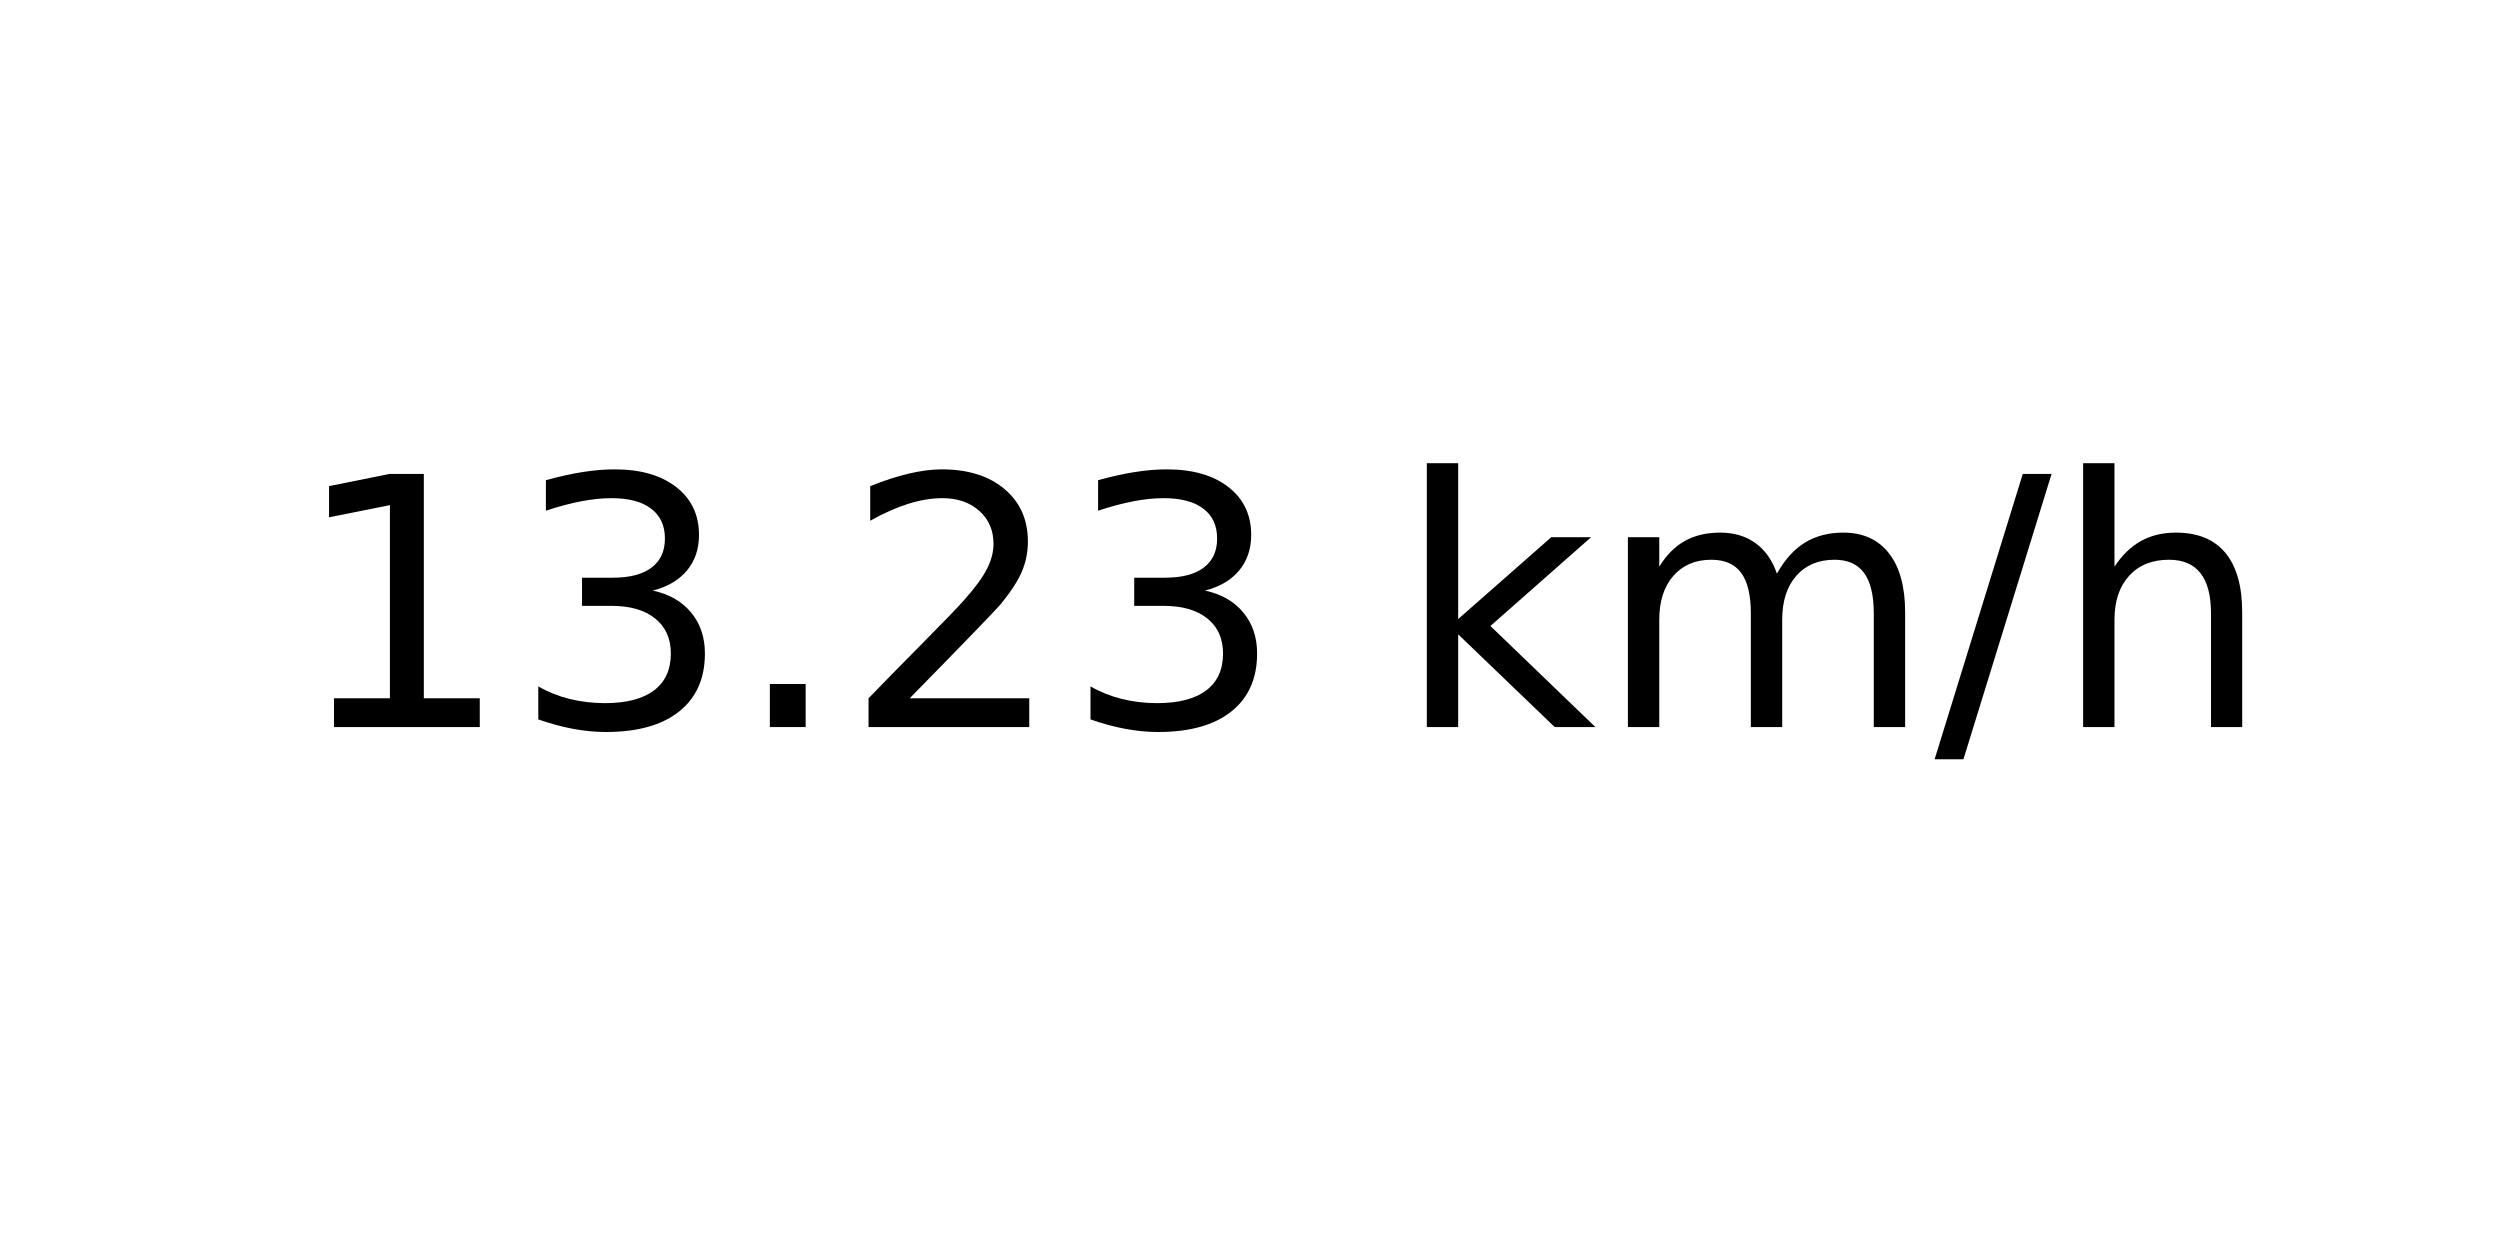
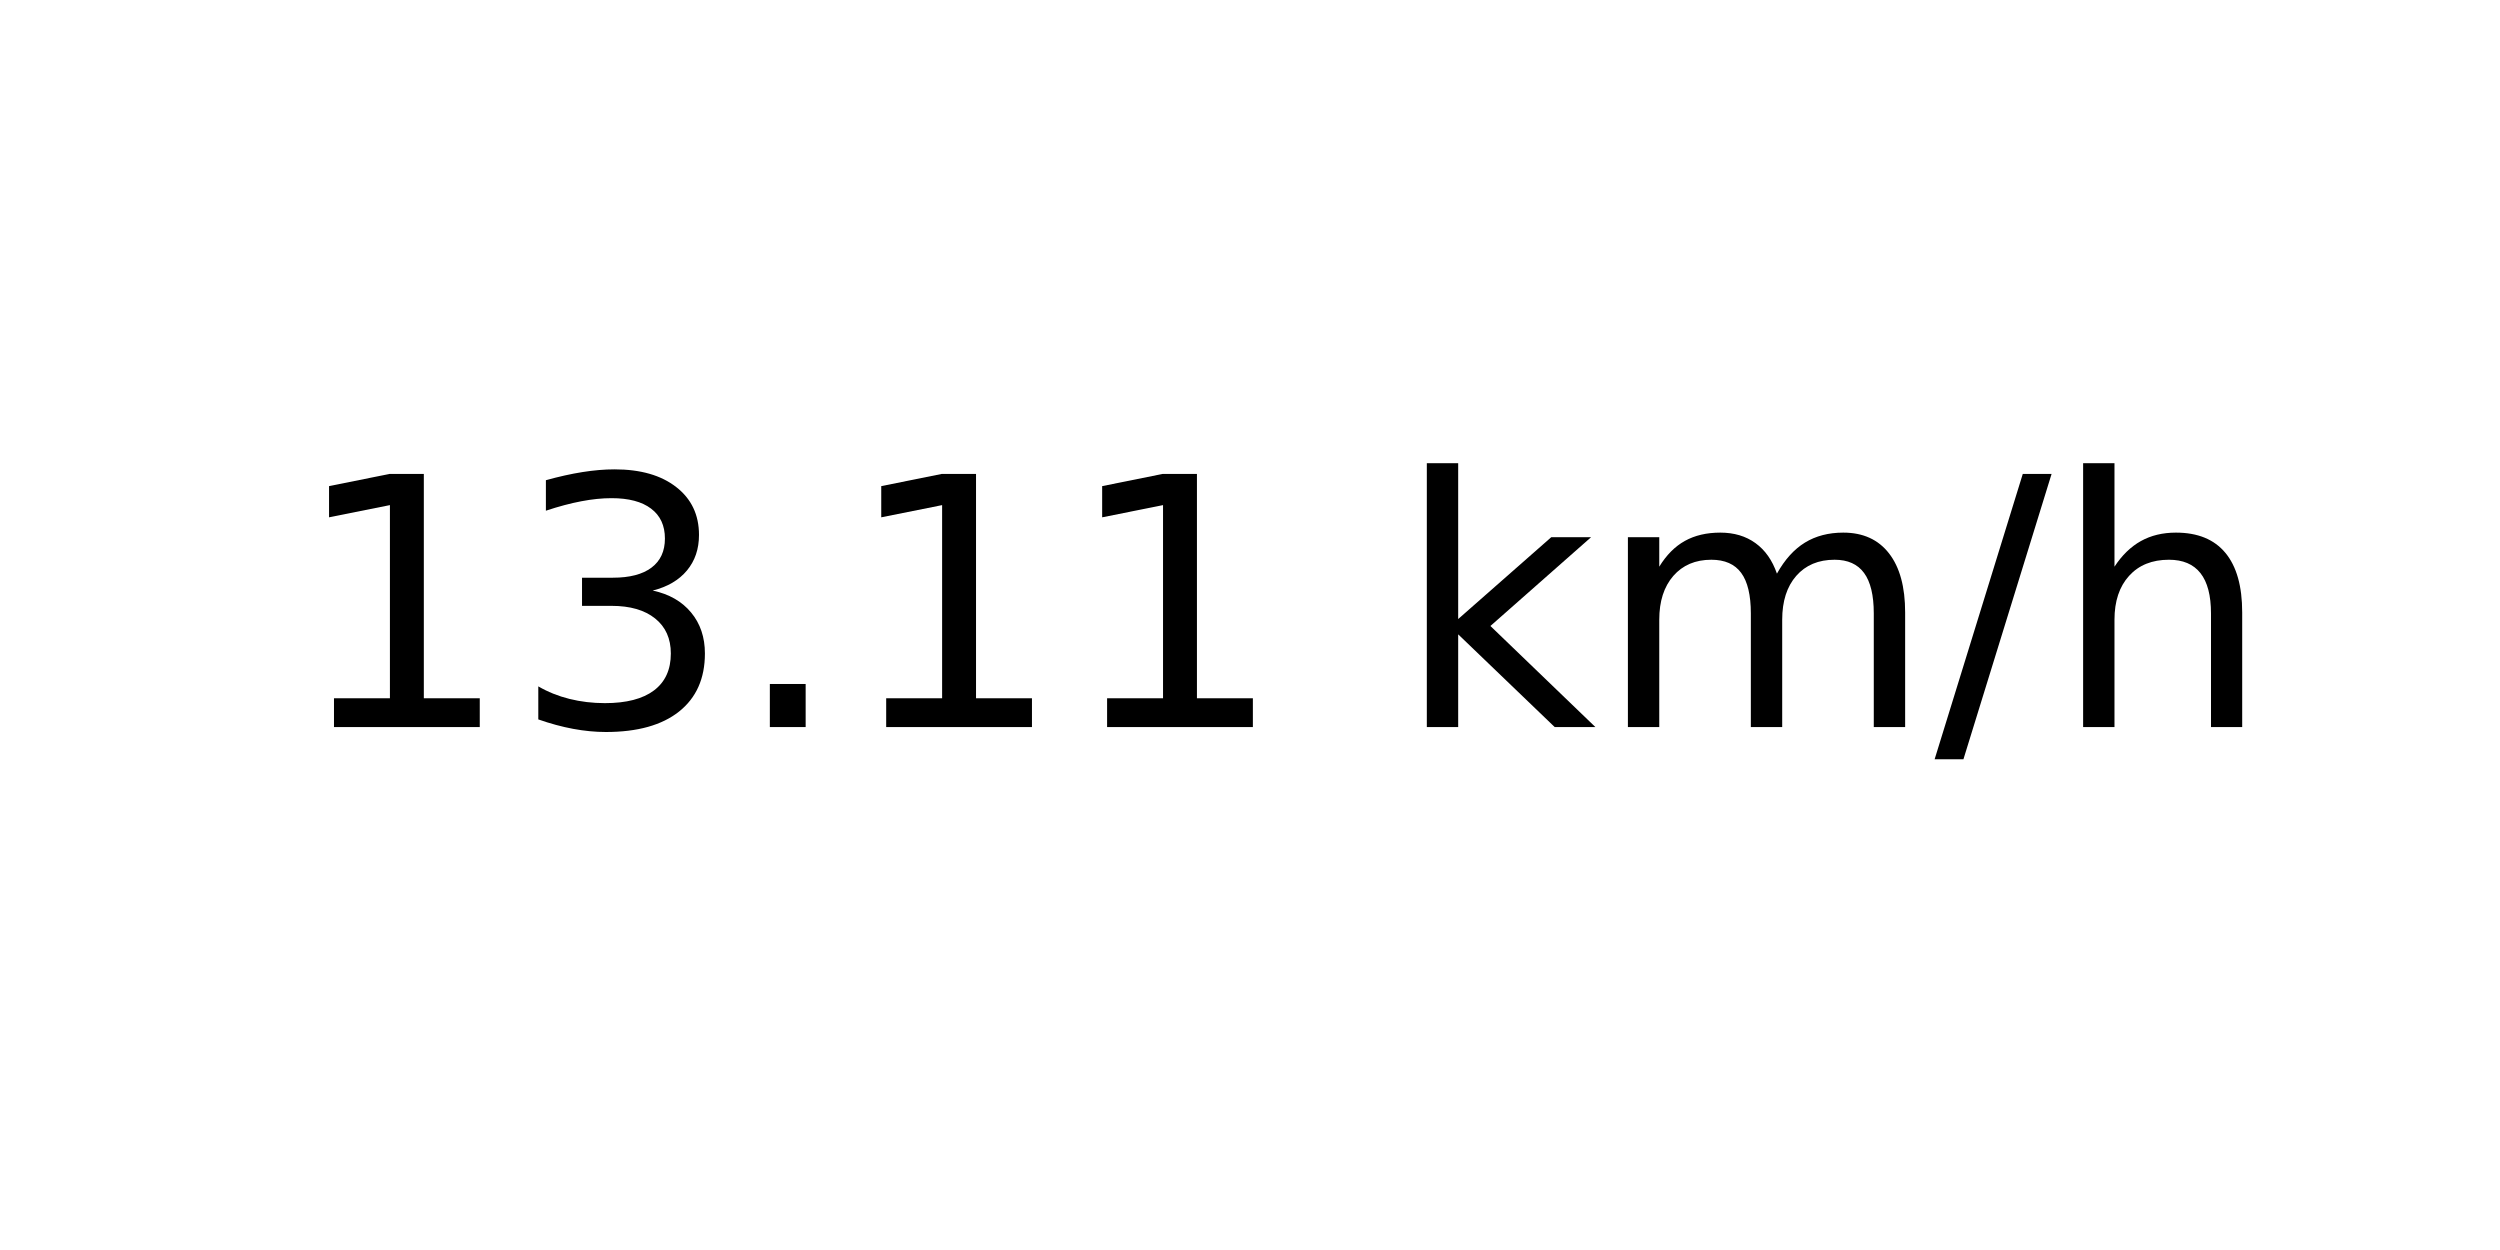
<svg xmlns="http://www.w3.org/2000/svg" xmlns:xlink="http://www.w3.org/1999/xlink" width="72pt" height="36pt" viewBox="0 0 72 36" version="1.1">
  <defs>
    <style type="text/css">*{stroke-linejoin: round; stroke-linecap: butt}</style>
  </defs>
  <g id="figure_1">
    <g id="axes_1">
      <g id="text_1">
        <g transform="translate(8.378125 20.93937) scale(0.1 -0.1)">
          <defs>
            <path id="DejaVuSans-31" d="M 794 531  L 1825 531  L 1825 4091  L 703 3866  L 703 4441  L 1819 4666  L 2450 4666  L 2450 531  L 3481 531  L 3481 0  L 794 0  L 794 531  z " transform="scale(0.015625)" />
            <path id="DejaVuSans-33" d="M 2597 2516  Q 3050 2419 3304 2112  Q 3559 1806 3559 1356  Q 3559 666 3084 287  Q 2609 -91 1734 -91  Q 1441 -91 1130 -33  Q 819 25 488 141  L 488 750  Q 750 597 1062 519  Q 1375 441 1716 441  Q 2309 441 2620 675  Q 2931 909 2931 1356  Q 2931 1769 2642 2001  Q 2353 2234 1838 2234  L 1294 2234  L 1294 2753  L 1863 2753  Q 2328 2753 2575 2939  Q 2822 3125 2822 3475  Q 2822 3834 2567 4026  Q 2313 4219 1838 4219  Q 1578 4219 1281 4162  Q 984 4106 628 3988  L 628 4550  Q 988 4650 1302 4700  Q 1616 4750 1894 4750  Q 2613 4750 3031 4423  Q 3450 4097 3450 3541  Q 3450 3153 3228 2886  Q 3006 2619 2597 2516  z " transform="scale(0.015625)" />
            <path id="DejaVuSans-2e" d="M 684 794  L 1344 794  L 1344 0  L 684 0  L 684 794  z " transform="scale(0.015625)" />
-             <path id="DejaVuSans-32" d="M 1228 531  L 3431 531  L 3431 0  L 469 0  L 469 531  Q 828 903 1448 1529  Q 2069 2156 2228 2338  Q 2531 2678 2651 2914  Q 2772 3150 2772 3378  Q 2772 3750 2511 3984  Q 2250 4219 1831 4219  Q 1534 4219 1204 4116  Q 875 4013 500 3803  L 500 4441  Q 881 4594 1212 4672  Q 1544 4750 1819 4750  Q 2544 4750 2975 4387  Q 3406 4025 3406 3419  Q 3406 3131 3298 2873  Q 3191 2616 2906 2266  Q 2828 2175 2409 1742  Q 1991 1309 1228 531  z " transform="scale(0.015625)" />
            <path id="DejaVuSans-20" transform="scale(0.015625)" />
            <path id="DejaVuSans-6b" d="M 581 4863  L 1159 4863  L 1159 1991  L 2875 3500  L 3609 3500  L 1753 1863  L 3688 0  L 2938 0  L 1159 1709  L 1159 0  L 581 0  L 581 4863  z " transform="scale(0.015625)" />
            <path id="DejaVuSans-6d" d="M 3328 2828  Q 3544 3216 3844 3400  Q 4144 3584 4550 3584  Q 5097 3584 5394 3201  Q 5691 2819 5691 2113  L 5691 0  L 5113 0  L 5113 2094  Q 5113 2597 4934 2840  Q 4756 3084 4391 3084  Q 3944 3084 3684 2787  Q 3425 2491 3425 1978  L 3425 0  L 2847 0  L 2847 2094  Q 2847 2600 2669 2842  Q 2491 3084 2119 3084  Q 1678 3084 1418 2786  Q 1159 2488 1159 1978  L 1159 0  L 581 0  L 581 3500  L 1159 3500  L 1159 2956  Q 1356 3278 1631 3431  Q 1906 3584 2284 3584  Q 2666 3584 2933 3390  Q 3200 3197 3328 2828  z " transform="scale(0.015625)" />
            <path id="DejaVuSans-2f" d="M 1625 4666  L 2156 4666  L 531 -594  L 0 -594  L 1625 4666  z " transform="scale(0.015625)" />
            <path id="DejaVuSans-68" d="M 3513 2113  L 3513 0  L 2938 0  L 2938 2094  Q 2938 2591 2744 2837  Q 2550 3084 2163 3084  Q 1697 3084 1428 2787  Q 1159 2491 1159 1978  L 1159 0  L 581 0  L 581 4863  L 1159 4863  L 1159 2956  Q 1366 3272 1645 3428  Q 1925 3584 2291 3584  Q 2894 3584 3203 3211  Q 3513 2838 3513 2113  z " transform="scale(0.015625)" />
          </defs>
          <use xlink:href="#DejaVuSans-31" />
          <use xlink:href="#DejaVuSans-33" x="63.623" />
          <use xlink:href="#DejaVuSans-2e" x="127.246" />
-           <use xlink:href="#DejaVuSans-32" x="159.033" />
-           <use xlink:href="#DejaVuSans-33" x="222.656" />
+           <use xlink:href="#DejaVuSans-31" x="159.033" />
+           <use xlink:href="#DejaVuSans-31" x="222.656" />
          <use xlink:href="#DejaVuSans-20" x="286.279" />
          <use xlink:href="#DejaVuSans-6b" x="318.066" />
          <use xlink:href="#DejaVuSans-6d" x="375.977" />
          <use xlink:href="#DejaVuSans-2f" x="473.389" />
          <use xlink:href="#DejaVuSans-68" x="507.08" />
        </g>
      </g>
    </g>
  </g>
</svg>
